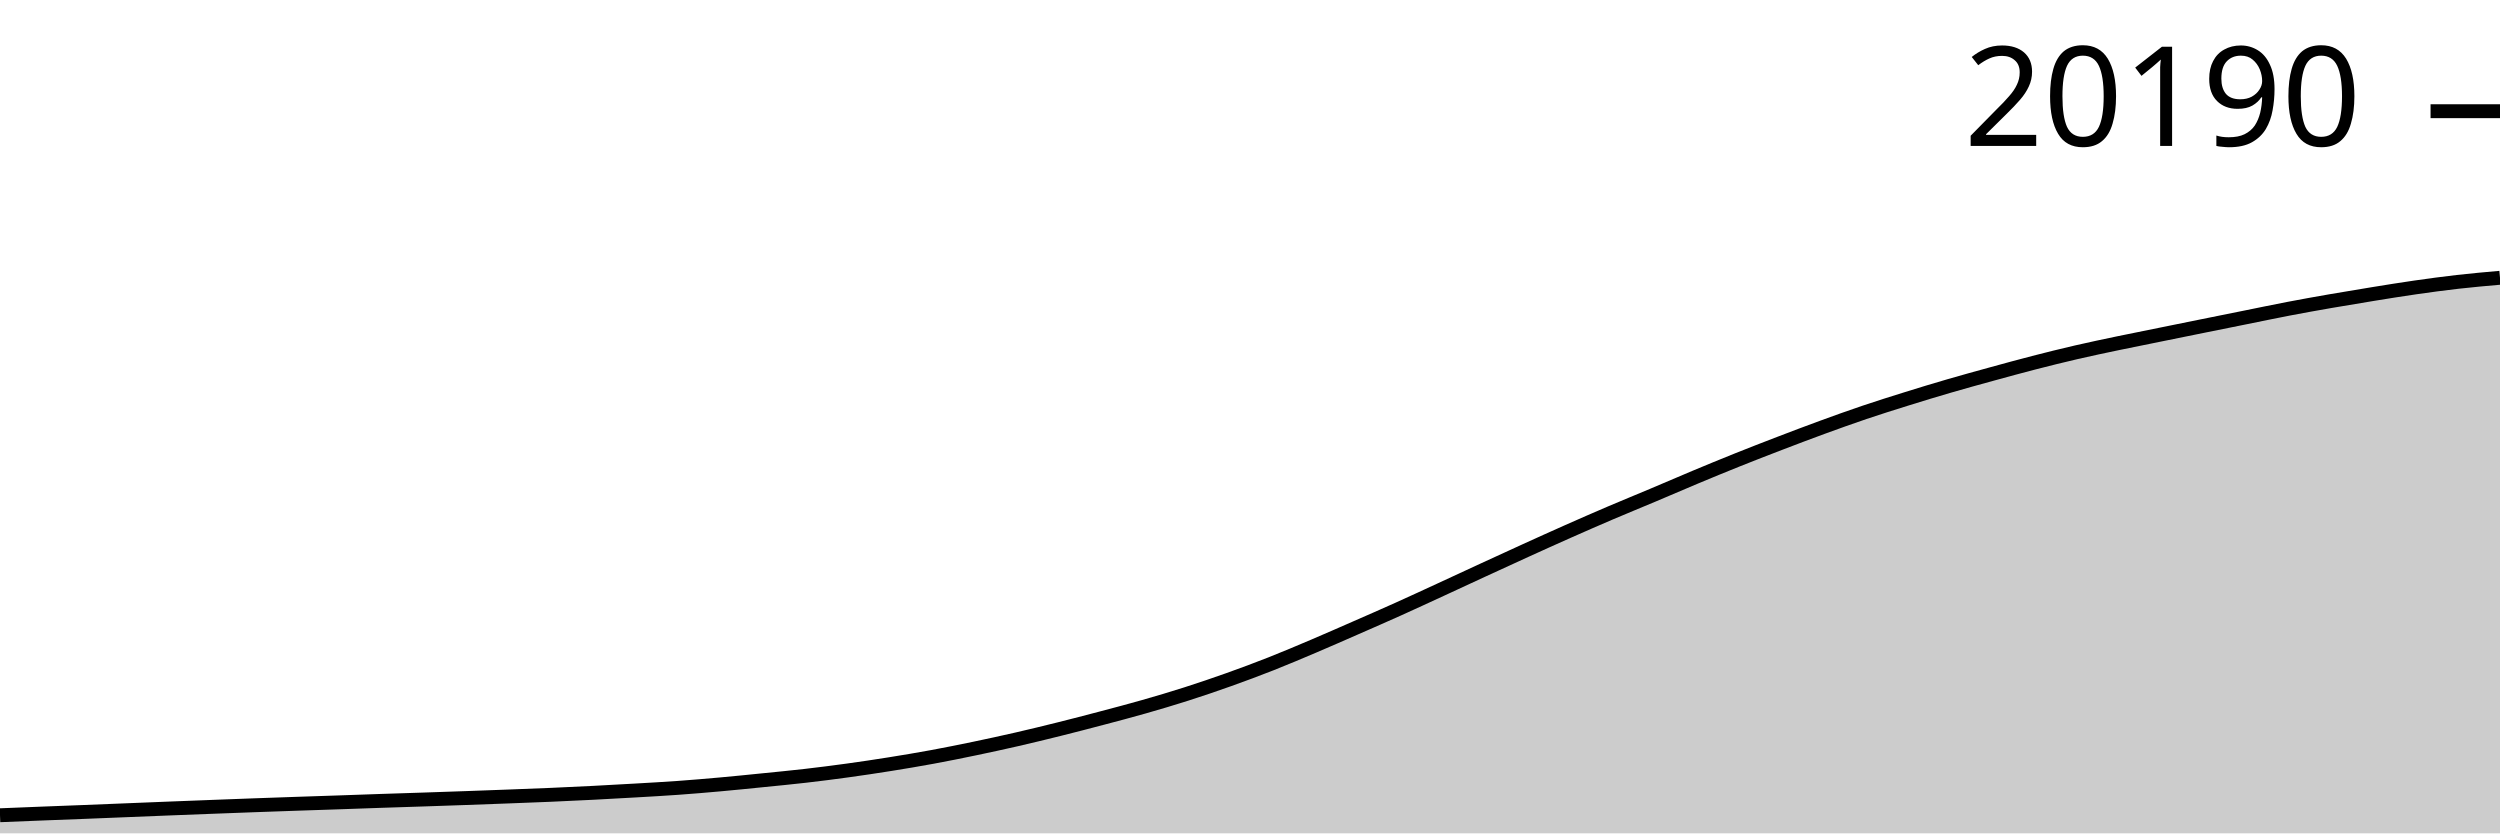
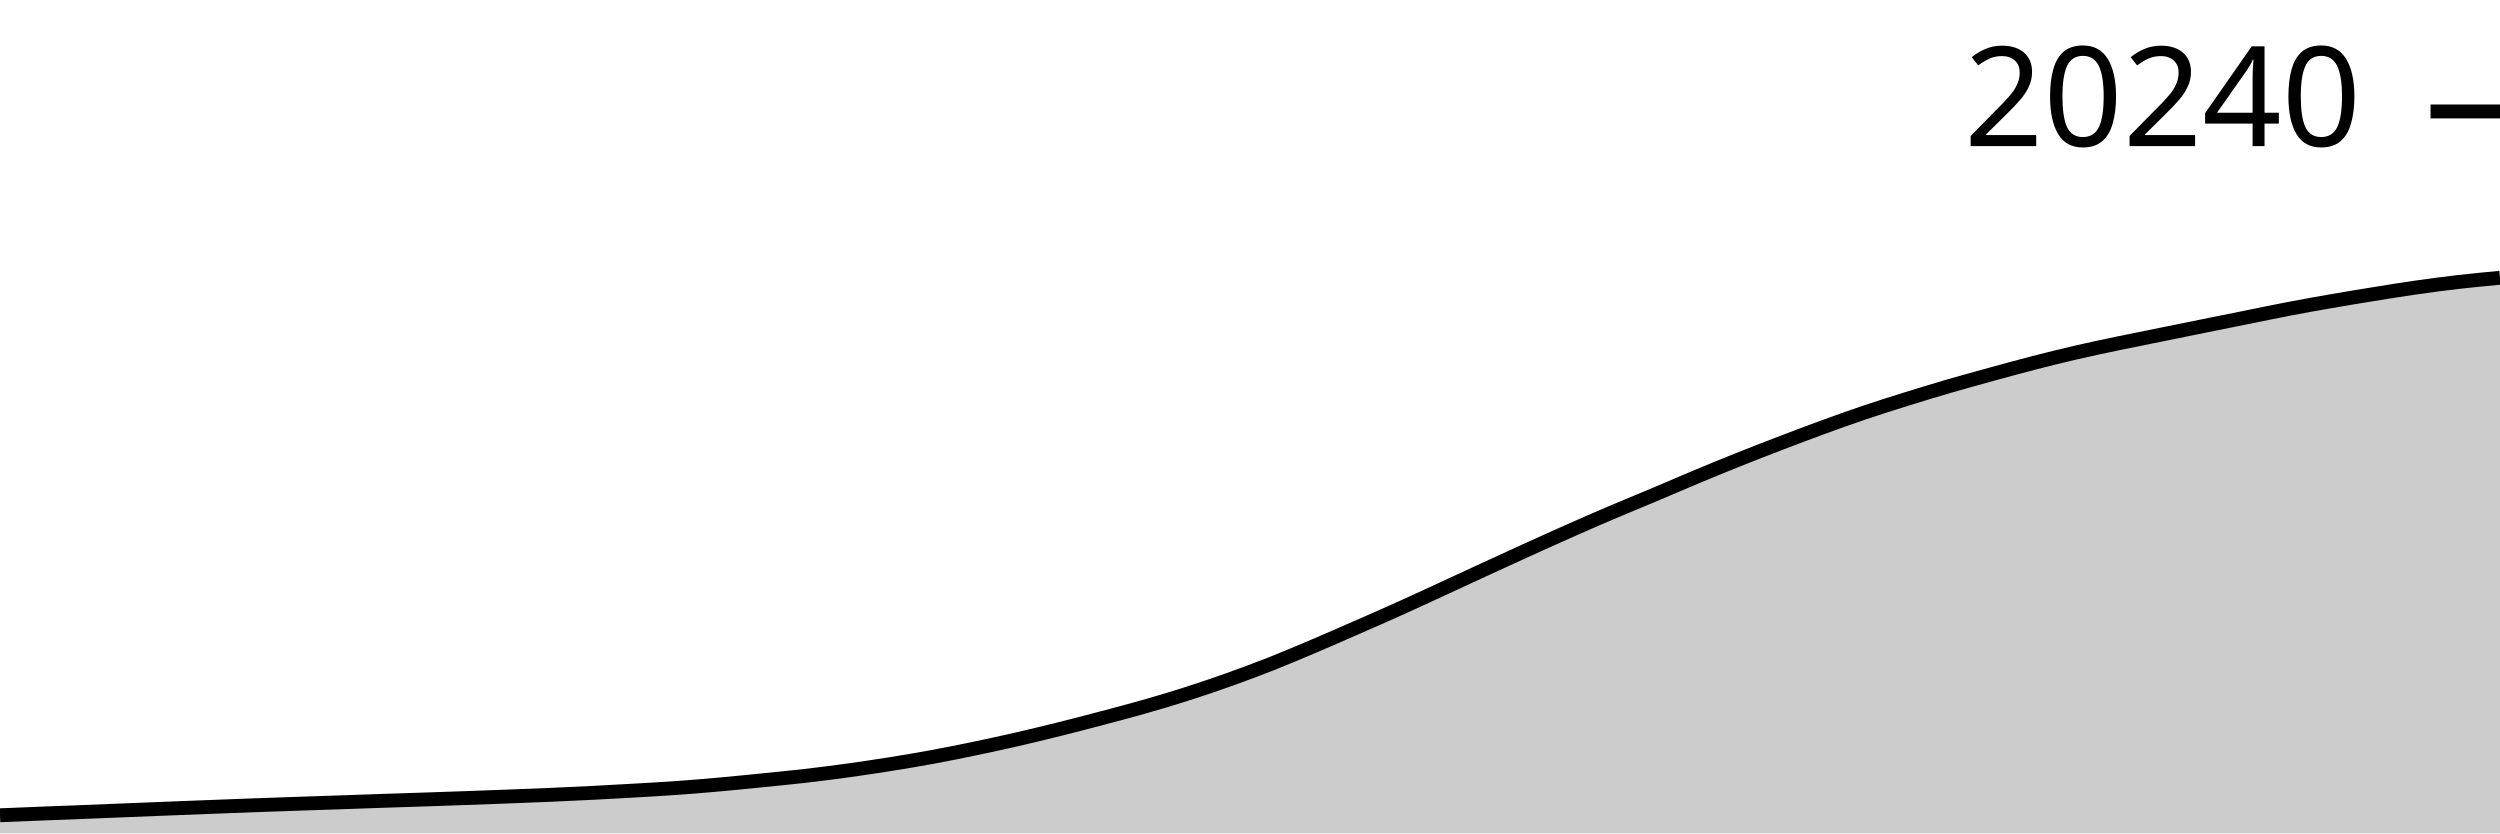
<svg xmlns="http://www.w3.org/2000/svg" viewBox="0 0 180 60">
  <g transform="translate(0,20)">
-     <path class="area" fill="rgba(0, 0, 0, 0.2)" d="M0,38.698C1.017,38.657,2.034,38.615,3.051,38.575C4.068,38.535,5.085,38.498,6.102,38.458C7.119,38.418,8.136,38.376,9.153,38.335C10.169,38.294,11.186,38.252,12.203,38.212C13.22,38.172,14.237,38.133,15.254,38.094C16.271,38.056,17.288,38.016,18.305,37.979C19.322,37.942,20.339,37.907,21.356,37.872C22.373,37.837,23.39,37.805,24.407,37.77C25.424,37.735,26.441,37.697,27.458,37.663C28.475,37.629,29.492,37.598,30.508,37.564C31.525,37.53,32.542,37.495,33.559,37.459C34.576,37.423,35.593,37.386,36.61,37.347C37.627,37.308,38.644,37.271,39.661,37.227C40.678,37.183,41.695,37.135,42.712,37.083C43.729,37.031,44.746,36.975,45.763,36.915C46.78,36.856,47.797,36.8,48.814,36.727C49.831,36.654,50.847,36.568,51.864,36.476C52.881,36.385,53.898,36.281,54.915,36.178C55.932,36.076,56.949,35.979,57.966,35.862C58.983,35.745,60,35.615,61.017,35.475C62.034,35.335,63.051,35.183,64.068,35.02C65.085,34.858,66.102,34.687,67.119,34.5C68.136,34.313,69.153,34.108,70.169,33.896C71.186,33.684,72.203,33.463,73.22,33.23C74.237,32.996,75.254,32.749,76.271,32.495C77.288,32.242,78.305,31.977,79.322,31.708C80.339,31.439,81.356,31.173,82.373,30.882C83.39,30.592,84.407,30.29,85.424,29.965C86.441,29.64,87.458,29.295,88.475,28.932C89.492,28.57,90.508,28.191,91.525,27.79C92.542,27.389,93.559,26.956,94.576,26.525C95.593,26.093,96.61,25.645,97.627,25.199C98.644,24.754,99.661,24.311,100.678,23.853C101.695,23.396,102.712,22.923,103.729,22.455C104.746,21.986,105.763,21.511,106.78,21.043C107.797,20.575,108.814,20.107,109.831,19.644C110.847,19.182,111.864,18.72,112.881,18.27C113.898,17.819,114.915,17.373,115.932,16.939C116.949,16.505,117.966,16.092,118.983,15.663C120,15.235,121.017,14.792,122.034,14.367C123.051,13.942,124.068,13.522,125.085,13.115C126.102,12.707,127.119,12.313,128.136,11.923C129.153,11.533,130.169,11.147,131.186,10.775C132.203,10.403,133.22,10.037,134.237,9.693C135.254,9.349,136.271,9.03,137.288,8.713C138.305,8.395,139.322,8.086,140.339,7.79C141.356,7.494,142.373,7.214,143.39,6.935C144.407,6.656,145.424,6.376,146.441,6.114C147.458,5.852,148.475,5.599,149.492,5.364C150.508,5.129,151.525,4.916,152.542,4.703C153.559,4.489,154.576,4.29,155.593,4.083C156.61,3.877,157.627,3.669,158.644,3.464C159.661,3.258,160.678,3.054,161.695,2.849C162.712,2.645,163.729,2.43,164.746,2.235C165.763,2.04,166.78,1.858,167.797,1.681C168.814,1.504,169.831,1.335,170.847,1.171C171.864,1.007,172.881,0.841,173.898,0.695C174.915,0.549,175.932,0.411,176.949,0.295C177.966,0.179,178.983,0.09,180,0L180,40C178.983,40,177.966,40,176.949,40C175.932,40,174.915,40,173.898,40C172.881,40,171.864,40,170.847,40C169.831,40,168.814,40,167.797,40C166.78,40,165.763,40,164.746,40C163.729,40,162.712,40,161.695,40C160.678,40,159.661,40,158.644,40C157.627,40,156.61,40,155.593,40C154.576,40,153.559,40,152.542,40C151.525,40,150.508,40,149.492,40C148.475,40,147.458,40,146.441,40C145.424,40,144.407,40,143.39,40C142.373,40,141.356,40,140.339,40C139.322,40,138.305,40,137.288,40C136.271,40,135.254,40,134.237,40C133.22,40,132.203,40,131.186,40C130.169,40,129.153,40,128.136,40C127.119,40,126.102,40,125.085,40C124.068,40,123.051,40,122.034,40C121.017,40,120,40,118.983,40C117.966,40,116.949,40,115.932,40C114.915,40,113.898,40,112.881,40C111.864,40,110.847,40,109.831,40C108.814,40,107.797,40,106.78,40C105.763,40,104.746,40,103.729,40C102.712,40,101.695,40,100.678,40C99.661,40,98.644,40,97.627,40C96.61,40,95.593,40,94.576,40C93.559,40,92.542,40,91.525,40C90.508,40,89.492,40,88.475,40C87.458,40,86.441,40,85.424,40C84.407,40,83.39,40,82.373,40C81.356,40,80.339,40,79.322,40C78.305,40,77.288,40,76.271,40C75.254,40,74.237,40,73.22,40C72.203,40,71.186,40,70.169,40C69.153,40,68.136,40,67.119,40C66.102,40,65.085,40,64.068,40C63.051,40,62.034,40,61.017,40C60,40,58.983,40,57.966,40C56.949,40,55.932,40,54.915,40C53.898,40,52.881,40,51.864,40C50.847,40,49.831,40,48.814,40C47.797,40,46.78,40,45.763,40C44.746,40,43.729,40,42.712,40C41.695,40,40.678,40,39.661,40C38.644,40,37.627,40,36.61,40C35.593,40,34.576,40,33.559,40C32.542,40,31.525,40,30.508,40C29.492,40,28.475,40,27.458,40C26.441,40,25.424,40,24.407,40C23.39,40,22.373,40,21.356,40C20.339,40,19.322,40,18.305,40C17.288,40,16.271,40,15.254,40C14.237,40,13.22,40,12.203,40C11.186,40,10.169,40,9.153,40C8.136,40,7.119,40,6.102,40C5.085,40,4.068,40,3.051,40C2.034,40,1.017,40,0,40Z" />
-     <path class="line" stroke="black" fill="none" d="M0,38.698C1.017,38.657,2.034,38.615,3.051,38.575C4.068,38.535,5.085,38.498,6.102,38.458C7.119,38.418,8.136,38.376,9.153,38.335C10.169,38.294,11.186,38.252,12.203,38.212C13.22,38.172,14.237,38.133,15.254,38.094C16.271,38.056,17.288,38.016,18.305,37.979C19.322,37.942,20.339,37.907,21.356,37.872C22.373,37.837,23.39,37.805,24.407,37.77C25.424,37.735,26.441,37.697,27.458,37.663C28.475,37.629,29.492,37.598,30.508,37.564C31.525,37.53,32.542,37.495,33.559,37.459C34.576,37.423,35.593,37.386,36.61,37.347C37.627,37.308,38.644,37.271,39.661,37.227C40.678,37.183,41.695,37.135,42.712,37.083C43.729,37.031,44.746,36.975,45.763,36.915C46.78,36.856,47.797,36.8,48.814,36.727C49.831,36.654,50.847,36.568,51.864,36.476C52.881,36.385,53.898,36.281,54.915,36.178C55.932,36.076,56.949,35.979,57.966,35.862C58.983,35.745,60,35.615,61.017,35.475C62.034,35.335,63.051,35.183,64.068,35.02C65.085,34.858,66.102,34.687,67.119,34.5C68.136,34.313,69.153,34.108,70.169,33.896C71.186,33.684,72.203,33.463,73.22,33.23C74.237,32.996,75.254,32.749,76.271,32.495C77.288,32.242,78.305,31.977,79.322,31.708C80.339,31.439,81.356,31.173,82.373,30.882C83.39,30.592,84.407,30.29,85.424,29.965C86.441,29.64,87.458,29.295,88.475,28.932C89.492,28.57,90.508,28.191,91.525,27.79C92.542,27.389,93.559,26.956,94.576,26.525C95.593,26.093,96.61,25.645,97.627,25.199C98.644,24.754,99.661,24.311,100.678,23.853C101.695,23.396,102.712,22.923,103.729,22.455C104.746,21.986,105.763,21.511,106.78,21.043C107.797,20.575,108.814,20.107,109.831,19.644C110.847,19.182,111.864,18.72,112.881,18.27C113.898,17.819,114.915,17.373,115.932,16.939C116.949,16.505,117.966,16.092,118.983,15.663C120,15.235,121.017,14.792,122.034,14.367C123.051,13.942,124.068,13.522,125.085,13.115C126.102,12.707,127.119,12.313,128.136,11.923C129.153,11.533,130.169,11.147,131.186,10.775C132.203,10.403,133.22,10.037,134.237,9.693C135.254,9.349,136.271,9.03,137.288,8.713C138.305,8.395,139.322,8.086,140.339,7.79C141.356,7.494,142.373,7.214,143.39,6.935C144.407,6.656,145.424,6.376,146.441,6.114C147.458,5.852,148.475,5.599,149.492,5.364C150.508,5.129,151.525,4.916,152.542,4.703C153.559,4.489,154.576,4.29,155.593,4.083C156.61,3.877,157.627,3.669,158.644,3.464C159.661,3.258,160.678,3.054,161.695,2.849C162.712,2.645,163.729,2.43,164.746,2.235C165.763,2.04,166.78,1.858,167.797,1.681C168.814,1.504,169.831,1.335,170.847,1.171C171.864,1.007,172.881,0.841,173.898,0.695C174.915,0.549,175.932,0.411,176.949,0.295C177.966,0.179,178.983,0.09,180,0" />
-     <path class="axis-ceiling" stroke-width="1" stroke="black" fill="none" d="M175,-11.993L180,-11.993" />
-     <text class="axis-ceiling-label" font-family="sans-serif" text-anchor="end" font-size="10px" x="170" y="-9.493">20190</text>
+     <path class="area" fill="rgba(0, 0, 0, 0.2)" d="M0,38.699C1.017,38.657,2.034,38.616,3.051,38.576C4.068,38.536,5.085,38.498,6.102,38.458C7.119,38.418,8.136,38.376,9.153,38.335C10.169,38.294,11.186,38.253,12.203,38.213C13.22,38.173,14.237,38.134,15.254,38.095C16.271,38.056,17.288,38.017,18.305,37.98C19.322,37.943,20.339,37.908,21.356,37.873C22.373,37.838,23.39,37.806,24.407,37.771C25.424,37.736,26.441,37.698,27.458,37.664C28.475,37.629,29.492,37.598,30.508,37.565C31.525,37.531,32.542,37.496,33.559,37.46C34.576,37.424,35.593,37.386,36.61,37.348C37.627,37.309,38.644,37.271,39.661,37.227C40.678,37.183,41.695,37.136,42.712,37.084C43.729,37.032,44.746,36.976,45.763,36.916C46.78,36.857,47.797,36.801,48.814,36.728C49.831,36.655,50.847,36.569,51.864,36.477C52.881,36.386,53.898,36.282,54.915,36.18C55.932,36.077,56.949,35.98,57.966,35.863C58.983,35.746,60,35.617,61.017,35.477C62.034,35.336,63.051,35.184,64.068,35.022C65.085,34.859,66.102,34.689,67.119,34.502C68.136,34.315,69.153,34.11,70.169,33.898C71.186,33.687,72.203,33.465,73.22,33.232C74.237,32.998,75.254,32.751,76.271,32.498C77.288,32.244,78.305,31.98,79.322,31.711C80.339,31.442,81.356,31.176,82.373,30.885C83.39,30.595,84.407,30.293,85.424,29.968C86.441,29.643,87.458,29.298,88.475,28.936C89.492,28.573,90.508,28.195,91.525,27.794C92.542,27.393,93.559,26.961,94.576,26.529C95.593,26.097,96.61,25.649,97.627,25.204C98.644,24.759,99.661,24.316,100.678,23.858C101.695,23.401,102.712,22.929,103.729,22.46C104.746,21.992,105.763,21.517,106.78,21.049C107.797,20.581,108.814,20.113,109.831,19.651C110.847,19.189,111.864,18.727,112.881,18.277C113.898,17.826,114.915,17.381,115.932,16.946C116.949,16.512,117.966,16.1,118.983,15.671C120,15.243,121.017,14.8,122.034,14.375C123.051,13.95,124.068,13.531,125.085,13.123C126.102,12.716,127.119,12.322,128.136,11.932C129.153,11.542,130.169,11.156,131.186,10.785C132.203,10.413,133.22,10.046,134.237,9.703C135.254,9.359,136.271,9.04,137.288,8.723C138.305,8.406,139.322,8.097,140.339,7.8C141.356,7.504,142.373,7.225,143.39,6.946C144.407,6.667,145.424,6.387,146.441,6.125C147.458,5.864,148.475,5.611,149.492,5.375C150.508,5.14,151.525,4.928,152.542,4.714C153.559,4.501,154.576,4.301,155.593,4.095C156.61,3.888,157.627,3.681,158.644,3.476C159.661,3.27,160.678,3.066,161.695,2.861C162.712,2.657,163.729,2.442,164.746,2.247C165.763,2.053,166.78,1.871,167.797,1.693C168.814,1.516,169.831,1.348,170.847,1.184C171.864,1.02,172.881,0.854,173.898,0.708C174.915,0.562,175.932,0.426,176.949,0.308C177.966,0.19,178.983,0.095,180,0L180,40C178.983,40,177.966,40,176.949,40C175.932,40,174.915,40,173.898,40C172.881,40,171.864,40,170.847,40C169.831,40,168.814,40,167.797,40C166.78,40,165.763,40,164.746,40C163.729,40,162.712,40,161.695,40C160.678,40,159.661,40,158.644,40C157.627,40,156.61,40,155.593,40C154.576,40,153.559,40,152.542,40C151.525,40,150.508,40,149.492,40C148.475,40,147.458,40,146.441,40C145.424,40,144.407,40,143.39,40C142.373,40,141.356,40,140.339,40C139.322,40,138.305,40,137.288,40C136.271,40,135.254,40,134.237,40C133.22,40,132.203,40,131.186,40C130.169,40,129.153,40,128.136,40C127.119,40,126.102,40,125.085,40C124.068,40,123.051,40,122.034,40C121.017,40,120,40,118.983,40C117.966,40,116.949,40,115.932,40C114.915,40,113.898,40,112.881,40C111.864,40,110.847,40,109.831,40C108.814,40,107.797,40,106.78,40C105.763,40,104.746,40,103.729,40C102.712,40,101.695,40,100.678,40C99.661,40,98.644,40,97.627,40C96.61,40,95.593,40,94.576,40C93.559,40,92.542,40,91.525,40C90.508,40,89.492,40,88.475,40C87.458,40,86.441,40,85.424,40C84.407,40,83.39,40,82.373,40C81.356,40,80.339,40,79.322,40C78.305,40,77.288,40,76.271,40C75.254,40,74.237,40,73.22,40C72.203,40,71.186,40,70.169,40C69.153,40,68.136,40,67.119,40C66.102,40,65.085,40,64.068,40C63.051,40,62.034,40,61.017,40C60,40,58.983,40,57.966,40C56.949,40,55.932,40,54.915,40C53.898,40,52.881,40,51.864,40C50.847,40,49.831,40,48.814,40C47.797,40,46.78,40,45.763,40C44.746,40,43.729,40,42.712,40C41.695,40,40.678,40,39.661,40C38.644,40,37.627,40,36.61,40C35.593,40,34.576,40,33.559,40C32.542,40,31.525,40,30.508,40C29.492,40,28.475,40,27.458,40C26.441,40,25.424,40,24.407,40C23.39,40,22.373,40,21.356,40C20.339,40,19.322,40,18.305,40C17.288,40,16.271,40,15.254,40C14.237,40,13.22,40,12.203,40C11.186,40,10.169,40,9.153,40C8.136,40,7.119,40,6.102,40C5.085,40,4.068,40,3.051,40C2.034,40,1.017,40,0,40Z" />
+     <path class="line" stroke="black" fill="none" d="M0,38.699C1.017,38.657,2.034,38.616,3.051,38.576C4.068,38.536,5.085,38.498,6.102,38.458C7.119,38.418,8.136,38.376,9.153,38.335C10.169,38.294,11.186,38.253,12.203,38.213C13.22,38.173,14.237,38.134,15.254,38.095C16.271,38.056,17.288,38.017,18.305,37.98C19.322,37.943,20.339,37.908,21.356,37.873C22.373,37.838,23.39,37.806,24.407,37.771C25.424,37.736,26.441,37.698,27.458,37.664C28.475,37.629,29.492,37.598,30.508,37.565C31.525,37.531,32.542,37.496,33.559,37.46C34.576,37.424,35.593,37.386,36.61,37.348C37.627,37.309,38.644,37.271,39.661,37.227C40.678,37.183,41.695,37.136,42.712,37.084C43.729,37.032,44.746,36.976,45.763,36.916C46.78,36.857,47.797,36.801,48.814,36.728C49.831,36.655,50.847,36.569,51.864,36.477C52.881,36.386,53.898,36.282,54.915,36.18C55.932,36.077,56.949,35.98,57.966,35.863C58.983,35.746,60,35.617,61.017,35.477C62.034,35.336,63.051,35.184,64.068,35.022C65.085,34.859,66.102,34.689,67.119,34.502C68.136,34.315,69.153,34.11,70.169,33.898C71.186,33.687,72.203,33.465,73.22,33.232C74.237,32.998,75.254,32.751,76.271,32.498C77.288,32.244,78.305,31.98,79.322,31.711C80.339,31.442,81.356,31.176,82.373,30.885C83.39,30.595,84.407,30.293,85.424,29.968C86.441,29.643,87.458,29.298,88.475,28.936C89.492,28.573,90.508,28.195,91.525,27.794C92.542,27.393,93.559,26.961,94.576,26.529C95.593,26.097,96.61,25.649,97.627,25.204C98.644,24.759,99.661,24.316,100.678,23.858C101.695,23.401,102.712,22.929,103.729,22.46C104.746,21.992,105.763,21.517,106.78,21.049C107.797,20.581,108.814,20.113,109.831,19.651C110.847,19.189,111.864,18.727,112.881,18.277C113.898,17.826,114.915,17.381,115.932,16.946C116.949,16.512,117.966,16.1,118.983,15.671C120,15.243,121.017,14.8,122.034,14.375C123.051,13.95,124.068,13.531,125.085,13.123C126.102,12.716,127.119,12.322,128.136,11.932C129.153,11.542,130.169,11.156,131.186,10.785C132.203,10.413,133.22,10.046,134.237,9.703C135.254,9.359,136.271,9.04,137.288,8.723C138.305,8.406,139.322,8.097,140.339,7.8C141.356,7.504,142.373,7.225,143.39,6.946C144.407,6.667,145.424,6.387,146.441,6.125C147.458,5.864,148.475,5.611,149.492,5.375C150.508,5.14,151.525,4.928,152.542,4.714C153.559,4.501,154.576,4.301,155.593,4.095C156.61,3.888,157.627,3.681,158.644,3.476C159.661,3.27,160.678,3.066,161.695,2.861C162.712,2.657,163.729,2.442,164.746,2.247C165.763,2.053,166.78,1.871,167.797,1.693C168.814,1.516,169.831,1.348,170.847,1.184C171.864,1.02,172.881,0.854,173.898,0.708C174.915,0.562,175.932,0.426,176.949,0.308C177.966,0.19,178.983,0.095,180,0" />
+     <path class="axis-ceiling" stroke-width="1" stroke="black" fill="none" d="M175,-11.976L180,-11.976" />
+     <text class="axis-ceiling-label" font-family="sans-serif" text-anchor="end" font-size="10px" x="170" y="-9.476">20240</text>
  </g>
</svg>
